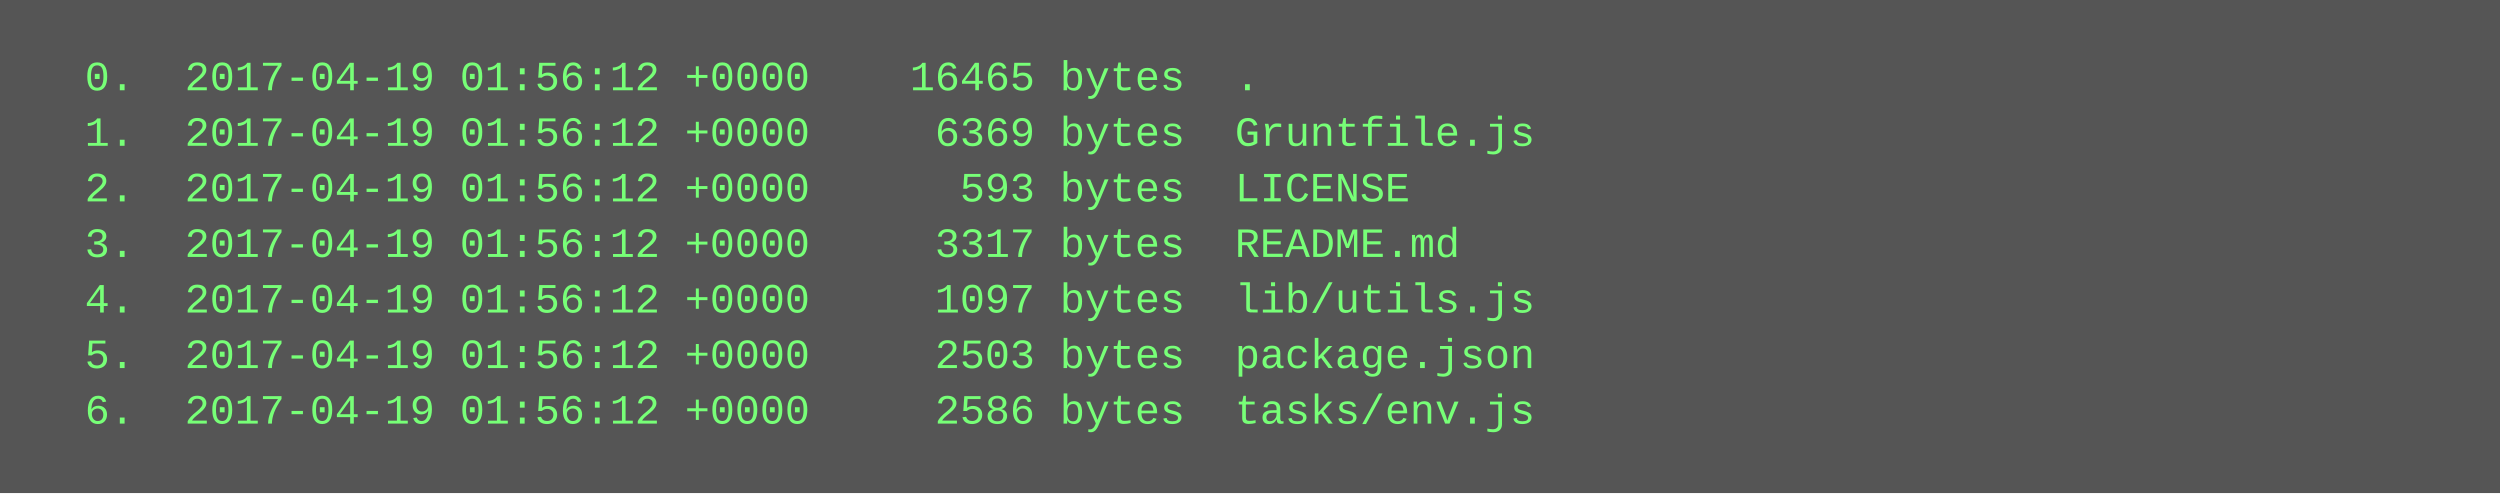
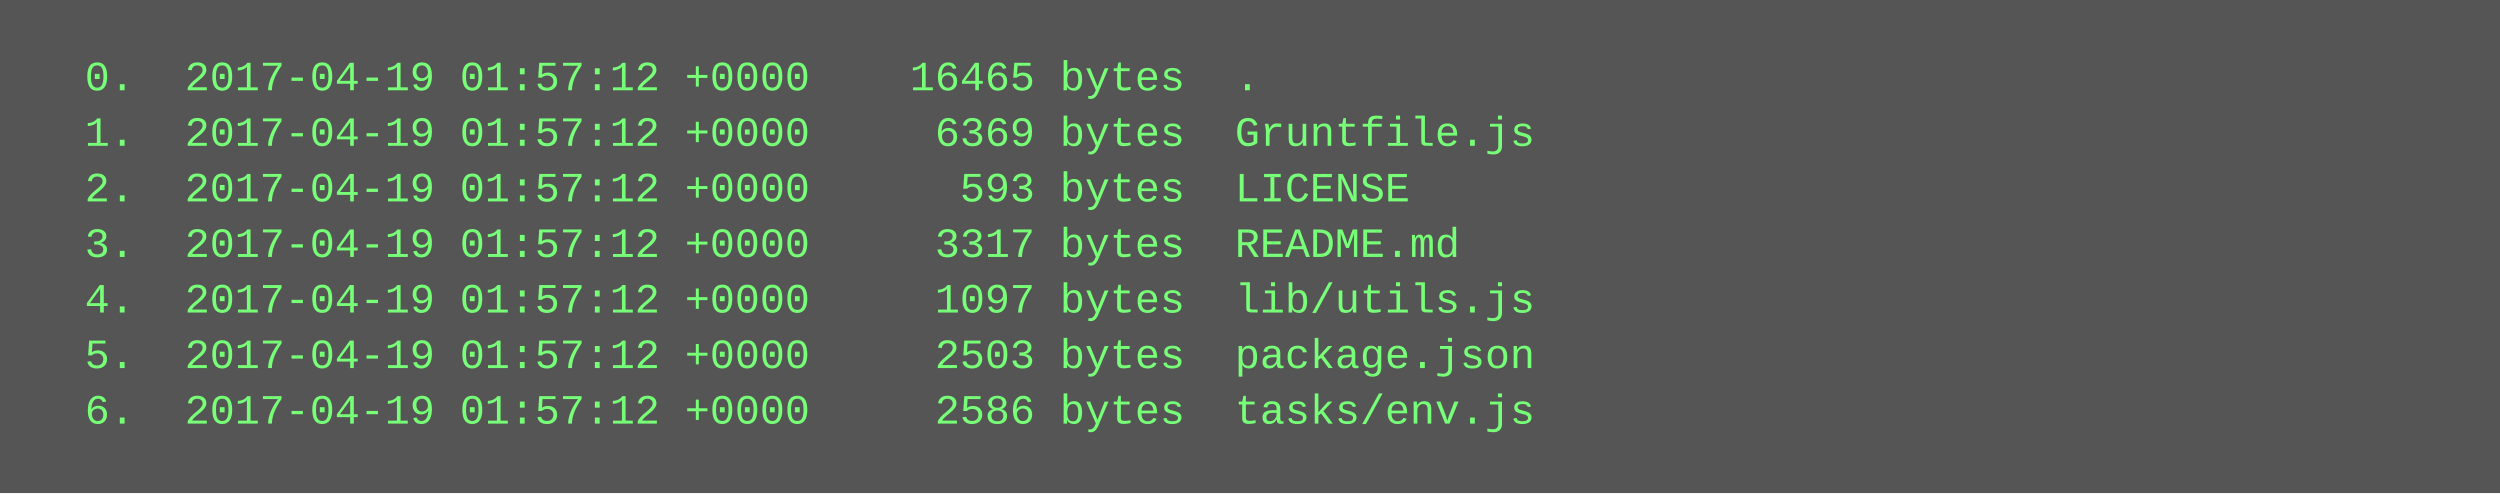
<svg xmlns="http://www.w3.org/2000/svg" height="142" width="720">
  <rect height="142" fill="#555" width="720" />
  <text fill="#7f7" font-family="Courier New" font-size="12" xml:space="preserve">
-     <tspan x="10" y="26">  0.  2017-04-19 01:56:12 +0000    16465 bytes  .</tspan>
-     <tspan x="10" y="42">  1.  2017-04-19 01:56:12 +0000     6369 bytes  Gruntfile.js</tspan>
-     <tspan x="10" y="58">  2.  2017-04-19 01:56:12 +0000      593 bytes  LICENSE</tspan>
-     <tspan x="10" y="74">  3.  2017-04-19 01:56:12 +0000     3317 bytes  README.md</tspan>
-     <tspan x="10" y="90">  4.  2017-04-19 01:56:12 +0000     1097 bytes  lib/utils.js</tspan>
-     <tspan x="10" y="106">  5.  2017-04-19 01:56:12 +0000     2503 bytes  package.json</tspan>
-     <tspan x="10" y="122">  6.  2017-04-19 01:56:12 +0000     2586 bytes  tasks/env.js</tspan>
+     <tspan x="10" y="26">  0.  2017-04-19 01:57:12 +0000    16465 bytes  .</tspan>
+     <tspan x="10" y="42">  1.  2017-04-19 01:57:12 +0000     6369 bytes  Gruntfile.js</tspan>
+     <tspan x="10" y="58">  2.  2017-04-19 01:57:12 +0000      593 bytes  LICENSE</tspan>
+     <tspan x="10" y="74">  3.  2017-04-19 01:57:12 +0000     3317 bytes  README.md</tspan>
+     <tspan x="10" y="90">  4.  2017-04-19 01:57:12 +0000     1097 bytes  lib/utils.js</tspan>
+     <tspan x="10" y="106">  5.  2017-04-19 01:57:12 +0000     2503 bytes  package.json</tspan>
+     <tspan x="10" y="122">  6.  2017-04-19 01:57:12 +0000     2586 bytes  tasks/env.js</tspan>
  </text>
</svg>
